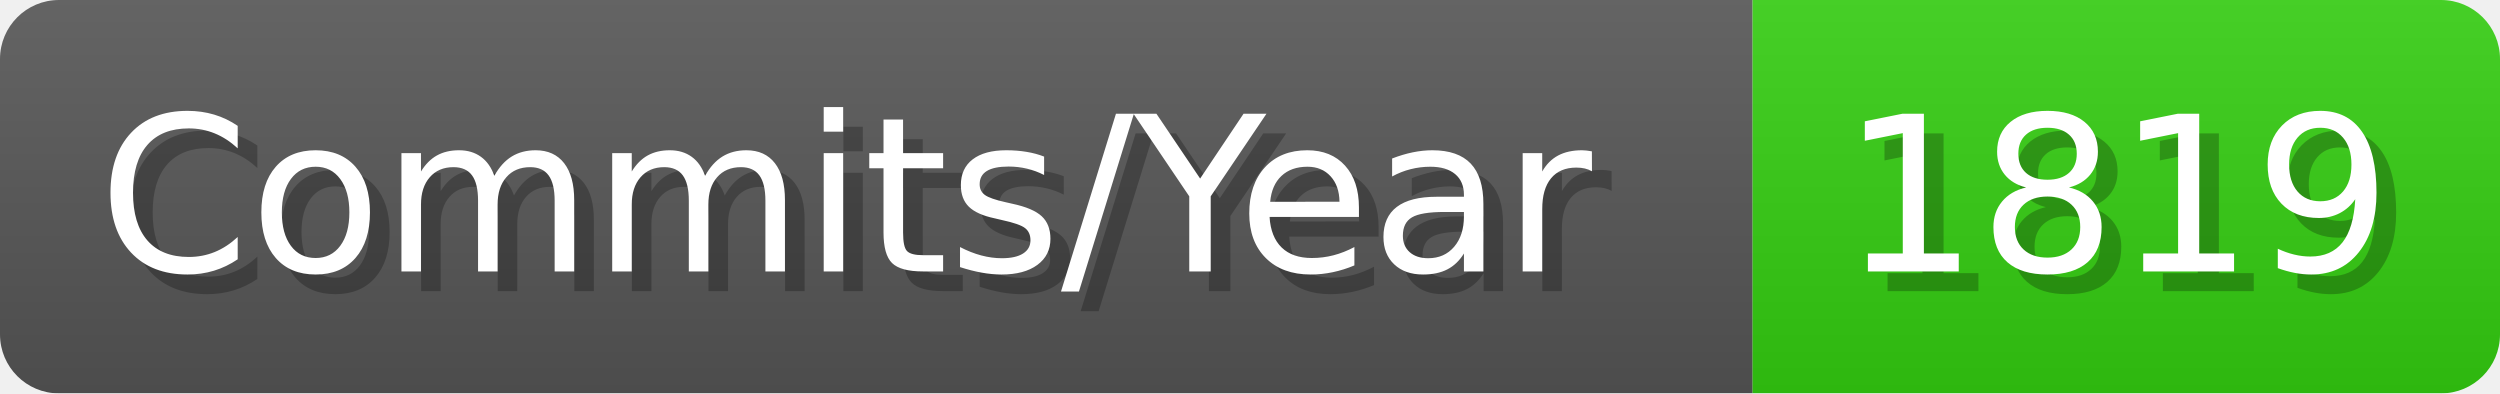
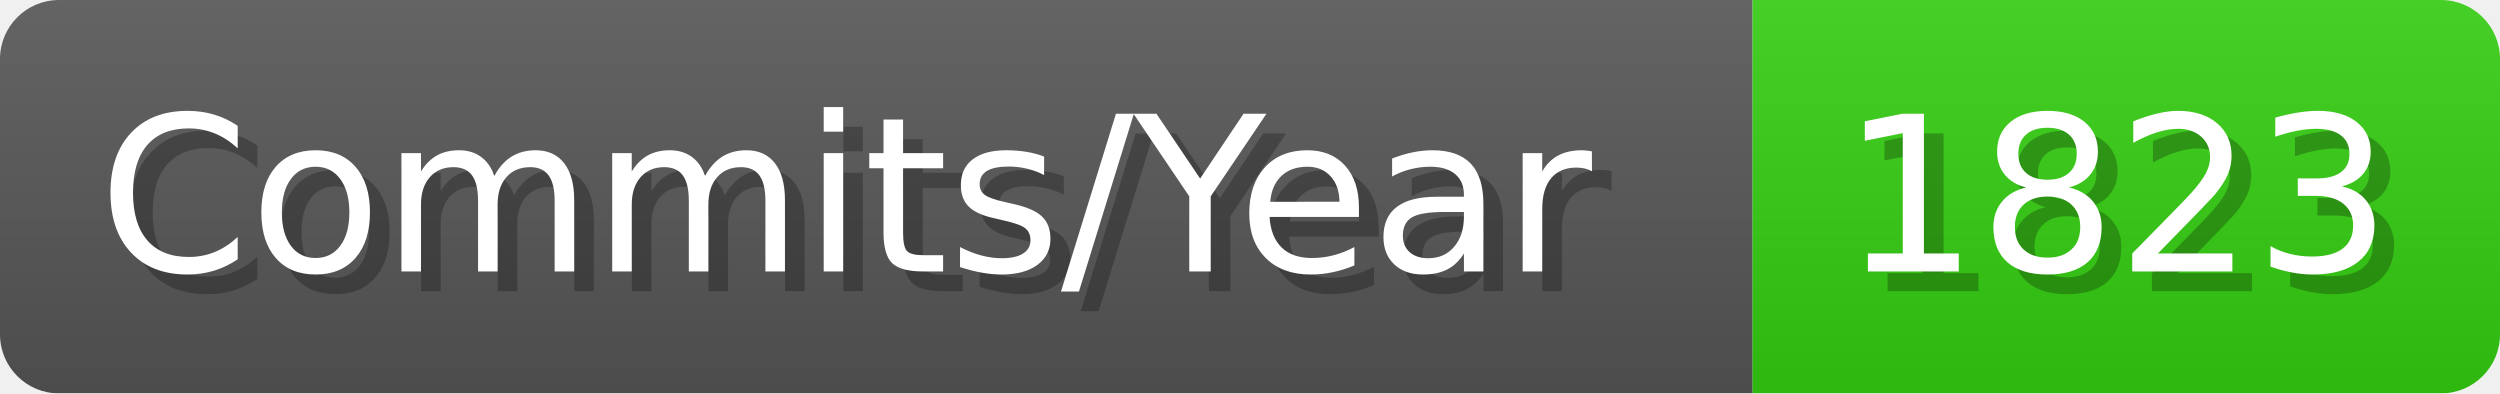
- <svg xmlns="http://www.w3.org/2000/svg" width="127.1" height="20" viewBox="0 0 1271 200" role="img" aria-label="Commits/Year: 1819">
+ <svg xmlns="http://www.w3.org/2000/svg" width="127.1" height="20" viewBox="0 0 1271 200" role="img" aria-label="Commits/Year: 1823">
  <linearGradient id="aUPdi" x2="0" y2="100%">
    <stop offset="0" stop-opacity=".1" stop-color="#EEE" />
    <stop offset="1" stop-opacity=".1" />
  </linearGradient>
  <mask id="WfAiQ">
    <rect width="1271" height="200" rx="30" fill="#FFF" />
  </mask>
  <g mask="url(#WfAiQ)">
    <rect width="891" height="200" fill="#555" />
    <rect width="380" height="200" fill="#3C1" x="891" />
    <rect width="1271" height="200" fill="url(#aUPdi)" />
  </g>
  <g aria-hidden="true" fill="#fff" text-anchor="start" font-family="Verdana,DejaVu Sans,sans-serif" font-size="110">
    <text x="60" y="148" textLength="791" fill="#000" opacity="0.25">Commits/Year</text>
    <text x="50" y="138" textLength="791">Commits/Year</text>
-     <text x="946" y="148" textLength="280" fill="#000" opacity="0.25">1819</text>
-     <text x="936" y="138" textLength="280">1819</text>
+     <text x="946" y="148" textLength="280" fill="#000" opacity="0.25">1823</text>
+     <text x="936" y="138" textLength="280">1823</text>
  </g>
</svg>
